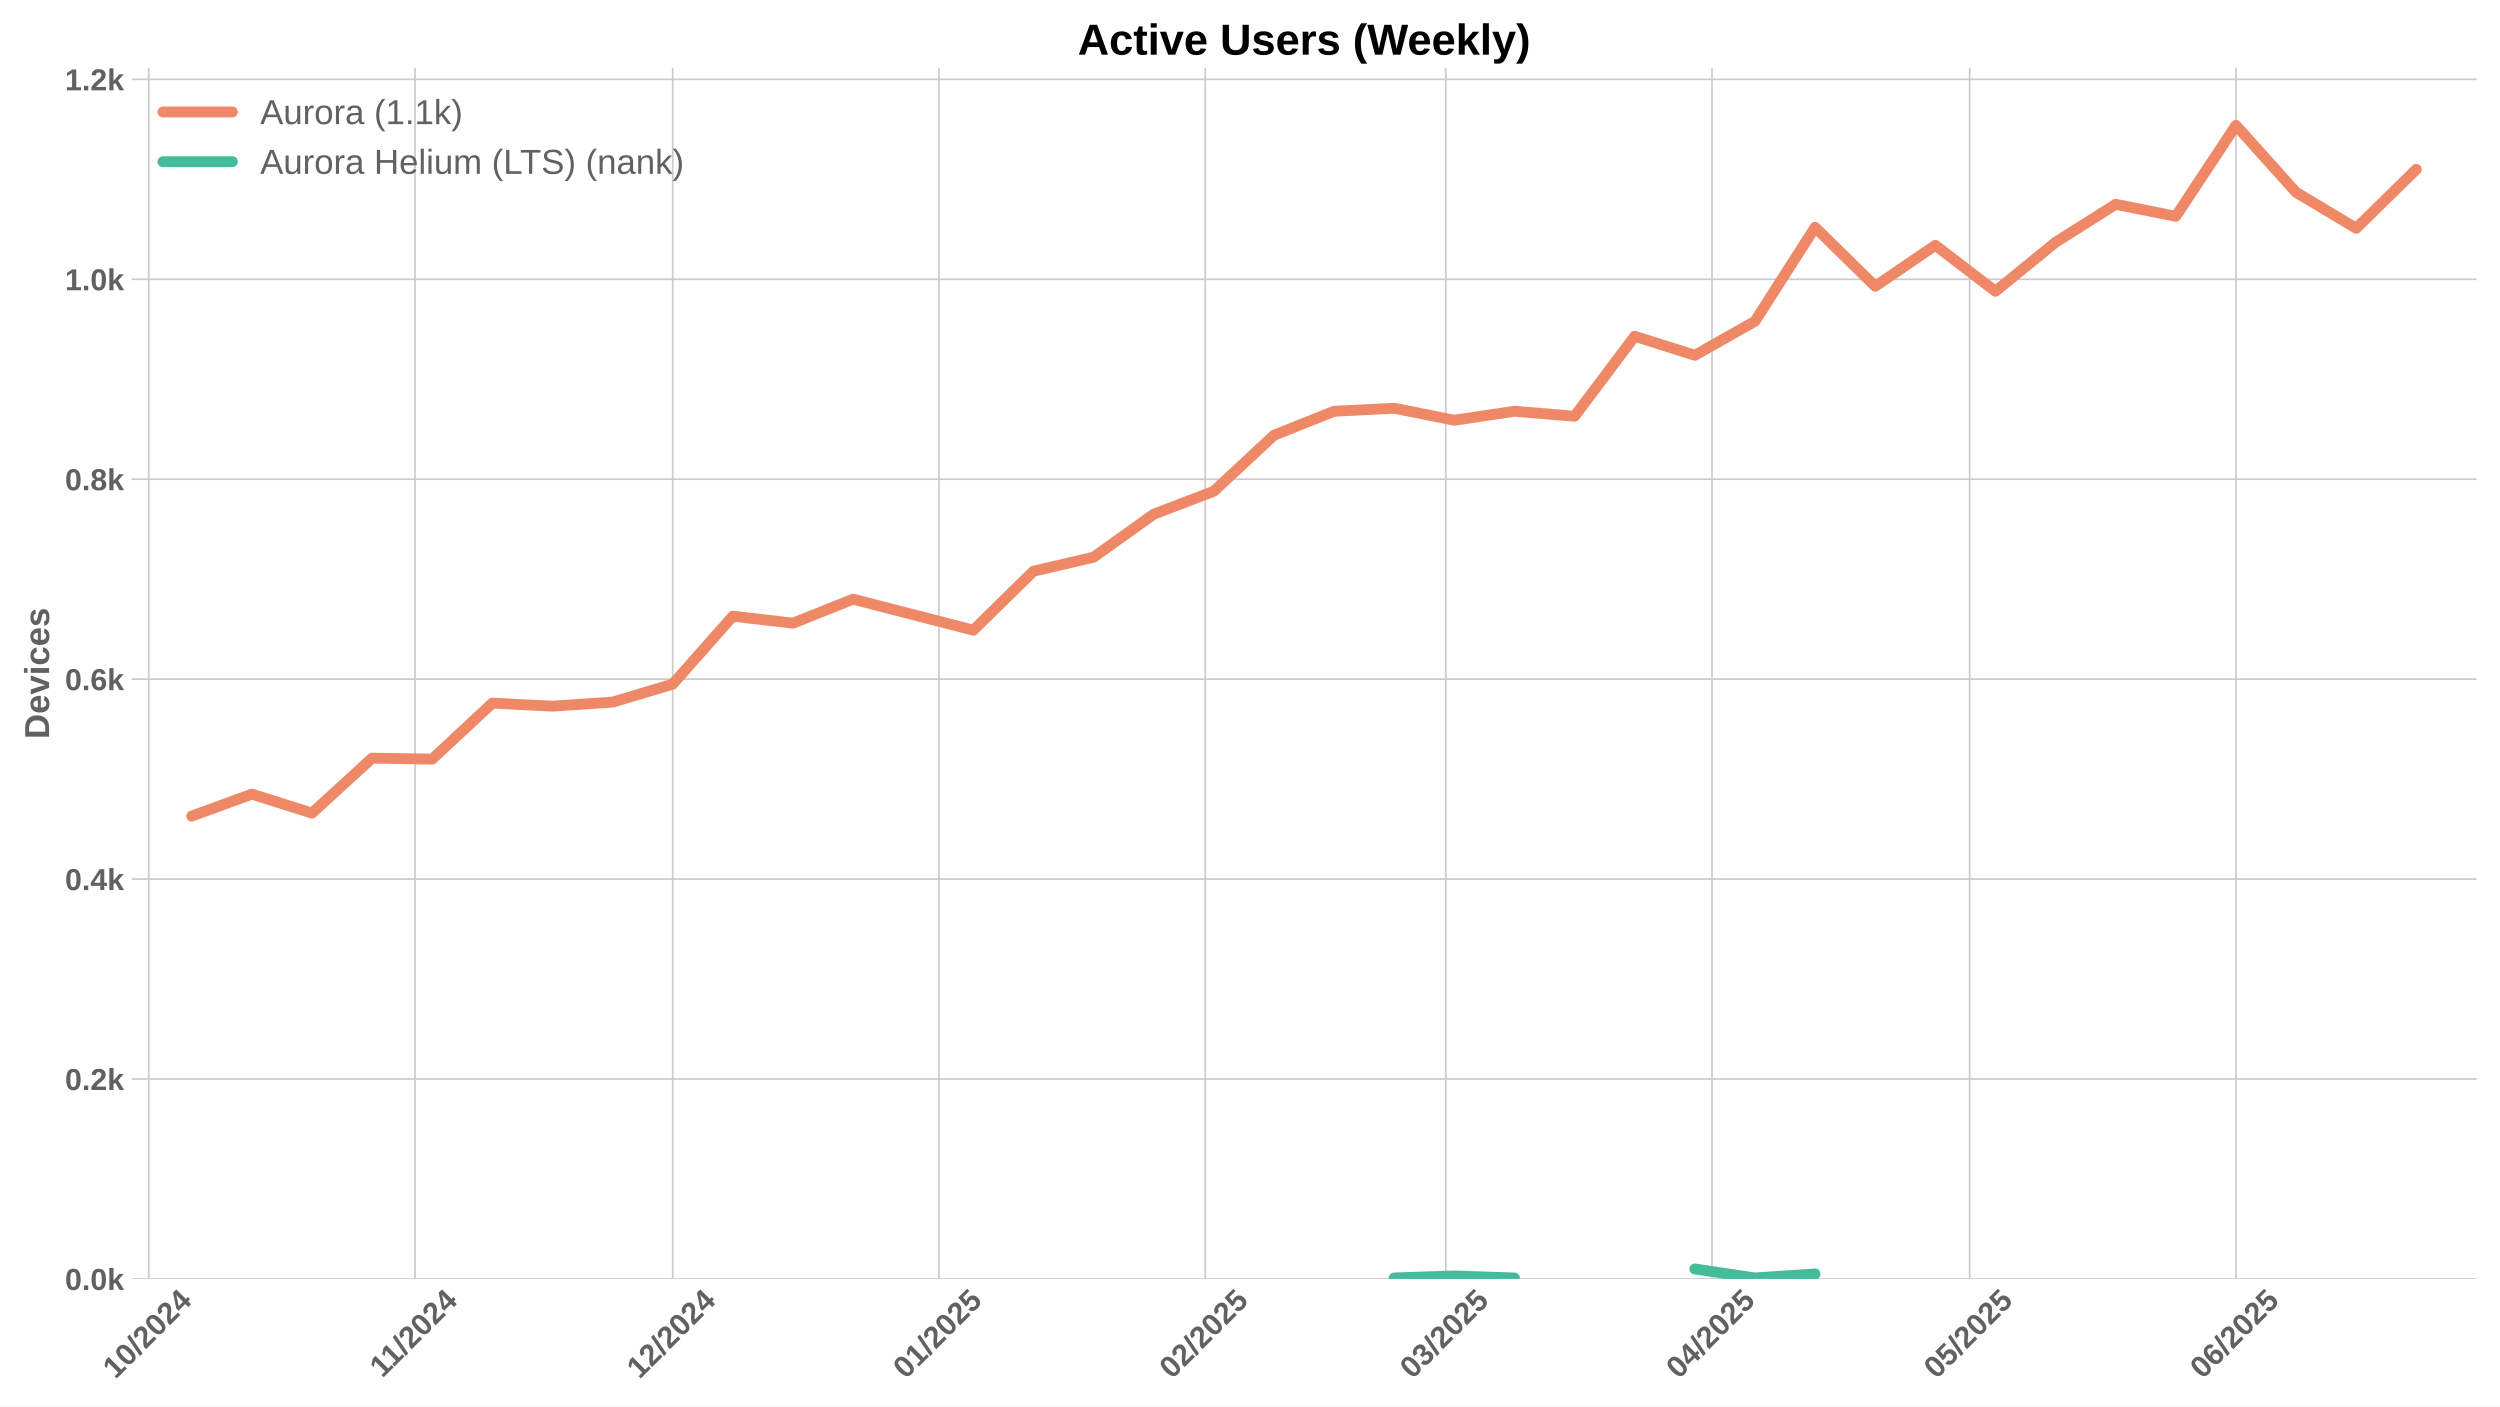
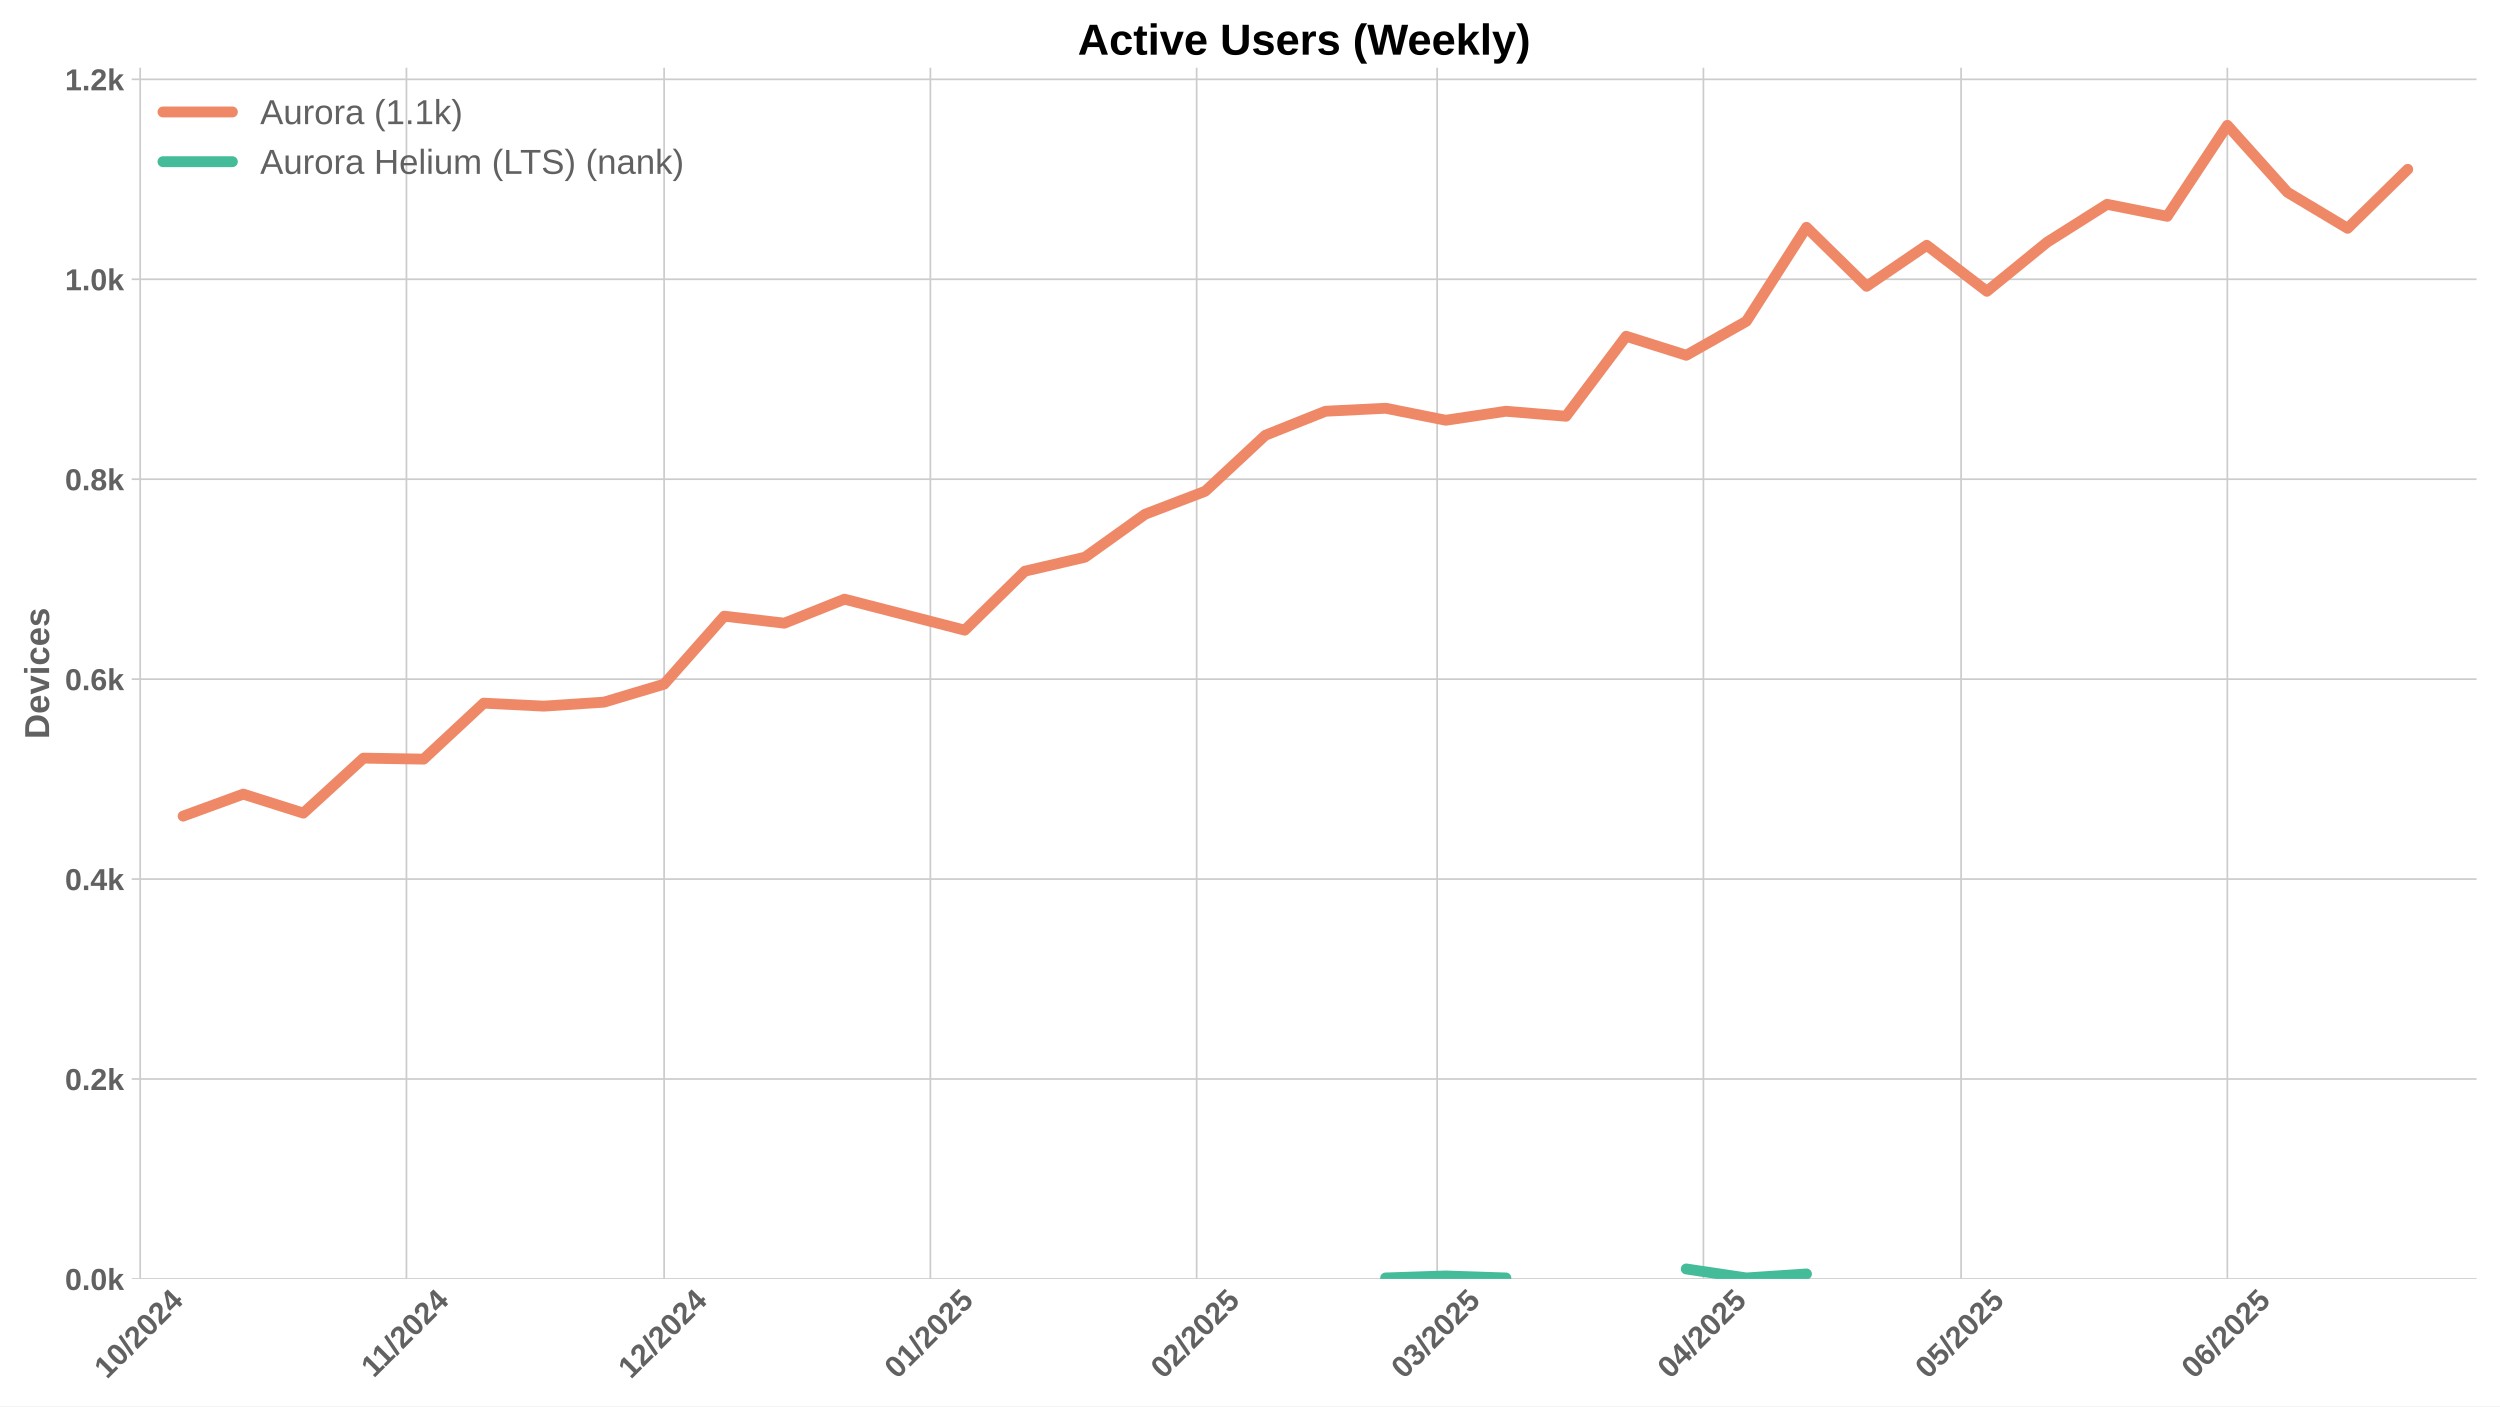
<svg xmlns="http://www.w3.org/2000/svg" xmlns:xlink="http://www.w3.org/1999/xlink" width="1152pt" height="648pt" viewBox="0 0 1152 648" version="1.1">
  <defs>
    <style type="text/css">*{stroke-linejoin: round; stroke-linecap: butt}</style>
  </defs>
  <g id="figure_1">
    <g id="patch_1">
      <path d="M 0 648  L 1152 648  L 1152 0  L 0 0  z " style="fill: #ffffff" />
    </g>
    <g id="axes_1">
      <g id="patch_2">
        <path d="M 60.69 589.343  L 1141.2 589.343  L 1141.2 31.2  L 60.69 31.2  z " style="fill: #ffffff" />
      </g>
      <g id="matplotlib.axis_1">
        <g id="xtick_1">
          <g id="line2d_1">
-             <path d="M 68.549 589.343  L 68.549 31.2  " clip-path="url(#p3173db1002)" style="fill: none; stroke: #cccccc; stroke-width: 0.8; stroke-linecap: round" />
+             <path d="M 64.594 589.343  L 64.594 31.2  " clip-path="url(#p851373288a)" style="fill: none; stroke: #cccccc; stroke-width: 0.8; stroke-linecap: round" />
          </g>
          <g id="line2d_2" />
          <g id="text_1">
-             <g style="fill: #616161" transform="translate(53.21888 635.7977) rotate(-45) scale(0.14 -0.14)">
+             <g style="fill: #616161" transform="translate(49.26346 635.7977) rotate(-45) scale(0.14 -0.14)">
              <defs>
                <path id="LiberationSans-Bold-31" d="M 403 0  L 403 653  L 1494 653  L 1494 3656  L 438 2997  L 438 3688  L 1541 4403  L 2372 4403  L 2372 653  L 3381 653  L 3381 0  L 403 0  z " transform="scale(0.015625)" />
                <path id="LiberationSans-Bold-30" d="M 3297 2203  Q 3297 1088 2914 512  Q 2531 -63 1766 -63  Q 253 -63 253 2203  Q 253 2994 418 3494  Q 584 3994 915 4231  Q 1247 4469 1791 4469  Q 2572 4469 2934 3903  Q 3297 3338 3297 2203  z M 2416 2203  Q 2416 2813 2356 3150  Q 2297 3488 2165 3634  Q 2034 3781 1784 3781  Q 1519 3781 1383 3632  Q 1247 3484 1189 3148  Q 1131 2813 1131 2203  Q 1131 1600 1192 1261  Q 1253 922 1386 775  Q 1519 628 1772 628  Q 2022 628 2158 783  Q 2294 938 2355 1278  Q 2416 1619 2416 2203  z " transform="scale(0.015625)" />
                <path id="LiberationSans-Bold-2f" d="M 63 -128  L 972 4638  L 1716 4638  L 822 -128  L 63 -128  z " transform="scale(0.015625)" />
                <path id="LiberationSans-Bold-32" d="M 222 0  L 222 609  Q 394 988 711 1347  Q 1028 1706 1509 2097  Q 1972 2472 2158 2715  Q 2344 2959 2344 3194  Q 2344 3769 1766 3769  Q 1484 3769 1336 3617  Q 1188 3466 1144 3163  L 259 3213  Q 334 3825 717 4147  Q 1100 4469 1759 4469  Q 2472 4469 2853 4144  Q 3234 3819 3234 3231  Q 3234 2922 3112 2672  Q 2991 2422 2800 2211  Q 2609 2000 2376 1815  Q 2144 1631 1925 1456  Q 1706 1281 1526 1103  Q 1347 925 1259 722  L 3303 722  L 3303 0  L 222 0  z " transform="scale(0.015625)" />
                <path id="LiberationSans-Bold-34" d="M 2938 897  L 2938 0  L 2100 0  L 2100 897  L 97 897  L 97 1556  L 1956 4403  L 2938 4403  L 2938 1550  L 3525 1550  L 3525 897  L 2938 897  z M 2100 2991  Q 2100 3159 2111 3356  Q 2122 3553 2128 3609  Q 2047 3434 1834 3103  L 813 1550  L 2100 1550  L 2100 2991  z " transform="scale(0.015625)" />
              </defs>
              <use xlink:href="#LiberationSans-Bold-31" />
              <use xlink:href="#LiberationSans-Bold-30" transform="translate(55.61523 0)" />
              <use xlink:href="#LiberationSans-Bold-2f" transform="translate(111.2305 0)" />
              <use xlink:href="#LiberationSans-Bold-32" transform="translate(139.0137 0)" />
              <use xlink:href="#LiberationSans-Bold-30" transform="translate(194.6289 0)" />
              <use xlink:href="#LiberationSans-Bold-32" transform="translate(250.2441 0)" />
              <use xlink:href="#LiberationSans-Bold-34" transform="translate(305.8594 0)" />
            </g>
          </g>
        </g>
        <g id="xtick_2">
          <g id="line2d_3">
-             <path d="M 191.244 589.343  L 191.244 31.2  " clip-path="url(#p3173db1002)" style="fill: none; stroke: #cccccc; stroke-width: 0.8; stroke-linecap: round" />
+             <path d="M 187.289 589.343  L 187.289 31.2  " clip-path="url(#p851373288a)" style="fill: none; stroke: #cccccc; stroke-width: 0.8; stroke-linecap: round" />
          </g>
          <g id="line2d_4" />
          <g id="text_2">
-             <g style="fill: #616161" transform="translate(176.1864 635.2532) rotate(-45) scale(0.14 -0.14)">
+             <g style="fill: #616161" transform="translate(172.231 635.2532) rotate(-45) scale(0.14 -0.14)">
              <use xlink:href="#LiberationSans-Bold-31" />
              <use xlink:href="#LiberationSans-Bold-31" transform="translate(50.11523 0)" />
              <use xlink:href="#LiberationSans-Bold-2f" transform="translate(105.7305 0)" />
              <use xlink:href="#LiberationSans-Bold-32" transform="translate(133.5137 0)" />
              <use xlink:href="#LiberationSans-Bold-30" transform="translate(189.1289 0)" />
              <use xlink:href="#LiberationSans-Bold-32" transform="translate(244.7441 0)" />
              <use xlink:href="#LiberationSans-Bold-34" transform="translate(300.3594 0)" />
            </g>
          </g>
        </g>
        <g id="xtick_3">
          <g id="line2d_5">
-             <path d="M 309.982 589.343  L 309.982 31.2  " clip-path="url(#p3173db1002)" style="fill: none; stroke: #cccccc; stroke-width: 0.8; stroke-linecap: round" />
+             <path d="M 306.026 589.343  L 306.026 31.2  " clip-path="url(#p851373288a)" style="fill: none; stroke: #cccccc; stroke-width: 0.8; stroke-linecap: round" />
          </g>
          <g id="line2d_6" />
          <g id="text_3">
-             <g style="fill: #616161" transform="translate(294.6515 635.7977) rotate(-45) scale(0.14 -0.14)">
+             <g style="fill: #616161" transform="translate(290.6961 635.7977) rotate(-45) scale(0.14 -0.14)">
              <use xlink:href="#LiberationSans-Bold-31" />
              <use xlink:href="#LiberationSans-Bold-32" transform="translate(55.61523 0)" />
              <use xlink:href="#LiberationSans-Bold-2f" transform="translate(111.2305 0)" />
              <use xlink:href="#LiberationSans-Bold-32" transform="translate(139.0137 0)" />
              <use xlink:href="#LiberationSans-Bold-30" transform="translate(194.6289 0)" />
              <use xlink:href="#LiberationSans-Bold-32" transform="translate(250.2441 0)" />
              <use xlink:href="#LiberationSans-Bold-34" transform="translate(305.8594 0)" />
            </g>
          </g>
        </g>
        <g id="xtick_4">
          <g id="line2d_7">
-             <path d="M 432.677 589.343  L 432.677 31.2  " clip-path="url(#p3173db1002)" style="fill: none; stroke: #cccccc; stroke-width: 0.8; stroke-linecap: round" />
+             <path d="M 428.722 589.343  L 428.722 31.2  " clip-path="url(#p851373288a)" style="fill: none; stroke: #cccccc; stroke-width: 0.8; stroke-linecap: round" />
          </g>
          <g id="line2d_8" />
          <g id="text_4">
-             <g style="fill: #616161" transform="translate(417.3468 635.7977) rotate(-45) scale(0.14 -0.14)">
+             <g style="fill: #616161" transform="translate(413.3914 635.7977) rotate(-45) scale(0.14 -0.14)">
              <defs>
                <path id="LiberationSans-Bold-35" d="M 3381 1466  Q 3381 766 2945 351  Q 2509 -63 1750 -63  Q 1088 -63 689 235  Q 291 534 197 1100  L 1075 1172  Q 1144 891 1319 762  Q 1494 634 1759 634  Q 2088 634 2283 843  Q 2478 1053 2478 1447  Q 2478 1794 2293 2001  Q 2109 2209 1778 2209  Q 1413 2209 1181 1925  L 325 1925  L 478 4403  L 3125 4403  L 3125 3750  L 1275 3750  L 1203 2638  Q 1522 2919 2000 2919  Q 2628 2919 3004 2528  Q 3381 2138 3381 1466  z " transform="scale(0.015625)" />
              </defs>
              <use xlink:href="#LiberationSans-Bold-30" />
              <use xlink:href="#LiberationSans-Bold-31" transform="translate(55.61523 0)" />
              <use xlink:href="#LiberationSans-Bold-2f" transform="translate(111.2305 0)" />
              <use xlink:href="#LiberationSans-Bold-32" transform="translate(139.0137 0)" />
              <use xlink:href="#LiberationSans-Bold-30" transform="translate(194.6289 0)" />
              <use xlink:href="#LiberationSans-Bold-32" transform="translate(250.2441 0)" />
              <use xlink:href="#LiberationSans-Bold-35" transform="translate(305.8594 0)" />
            </g>
          </g>
        </g>
        <g id="xtick_5">
          <g id="line2d_9">
-             <path d="M 555.372 589.343  L 555.372 31.2  " clip-path="url(#p3173db1002)" style="fill: none; stroke: #cccccc; stroke-width: 0.8; stroke-linecap: round" />
+             <path d="M 551.417 589.343  L 551.417 31.2  " clip-path="url(#p851373288a)" style="fill: none; stroke: #cccccc; stroke-width: 0.8; stroke-linecap: round" />
          </g>
          <g id="line2d_10" />
          <g id="text_5">
-             <g style="fill: #616161" transform="translate(540.0421 635.7977) rotate(-45) scale(0.14 -0.14)">
+             <g style="fill: #616161" transform="translate(536.0866 635.7977) rotate(-45) scale(0.14 -0.14)">
              <use xlink:href="#LiberationSans-Bold-30" />
              <use xlink:href="#LiberationSans-Bold-32" transform="translate(55.61523 0)" />
              <use xlink:href="#LiberationSans-Bold-2f" transform="translate(111.2305 0)" />
              <use xlink:href="#LiberationSans-Bold-32" transform="translate(139.0137 0)" />
              <use xlink:href="#LiberationSans-Bold-30" transform="translate(194.6289 0)" />
              <use xlink:href="#LiberationSans-Bold-32" transform="translate(250.2441 0)" />
              <use xlink:href="#LiberationSans-Bold-35" transform="translate(305.8594 0)" />
            </g>
          </g>
        </g>
        <g id="xtick_6">
          <g id="line2d_11">
-             <path d="M 666.194 589.343  L 666.194 31.2  " clip-path="url(#p3173db1002)" style="fill: none; stroke: #cccccc; stroke-width: 0.8; stroke-linecap: round" />
+             <path d="M 662.238 589.343  L 662.238 31.2  " clip-path="url(#p851373288a)" style="fill: none; stroke: #cccccc; stroke-width: 0.8; stroke-linecap: round" />
          </g>
          <g id="line2d_12" />
          <g id="text_6">
-             <g style="fill: #616161" transform="translate(650.8636 635.7977) rotate(-45) scale(0.14 -0.14)">
+             <g style="fill: #616161" transform="translate(646.9082 635.7977) rotate(-45) scale(0.14 -0.14)">
              <defs>
                <path id="LiberationSans-Bold-33" d="M 3328 1222  Q 3328 603 2922 265  Q 2516 -72 1766 -72  Q 1056 -72 637 254  Q 219 581 147 1197  L 1041 1275  Q 1125 641 1763 641  Q 2078 641 2253 797  Q 2428 953 2428 1275  Q 2428 1569 2215 1725  Q 2003 1881 1584 1881  L 1278 1881  L 1278 2591  L 1566 2591  Q 1944 2591 2134 2745  Q 2325 2900 2325 3188  Q 2325 3459 2173 3614  Q 2022 3769 1731 3769  Q 1459 3769 1292 3619  Q 1125 3469 1100 3194  L 222 3256  Q 291 3825 694 4147  Q 1097 4469 1747 4469  Q 2438 4469 2827 4158  Q 3216 3847 3216 3297  Q 3216 2884 2973 2618  Q 2731 2353 2275 2266  L 2275 2253  Q 2781 2194 3054 1920  Q 3328 1647 3328 1222  z " transform="scale(0.015625)" />
              </defs>
              <use xlink:href="#LiberationSans-Bold-30" />
              <use xlink:href="#LiberationSans-Bold-33" transform="translate(55.61523 0)" />
              <use xlink:href="#LiberationSans-Bold-2f" transform="translate(111.2305 0)" />
              <use xlink:href="#LiberationSans-Bold-32" transform="translate(139.0137 0)" />
              <use xlink:href="#LiberationSans-Bold-30" transform="translate(194.6289 0)" />
              <use xlink:href="#LiberationSans-Bold-32" transform="translate(250.2441 0)" />
              <use xlink:href="#LiberationSans-Bold-35" transform="translate(305.8594 0)" />
            </g>
          </g>
        </g>
        <g id="xtick_7">
          <g id="line2d_13">
-             <path d="M 788.889 589.343  L 788.889 31.2  " clip-path="url(#p3173db1002)" style="fill: none; stroke: #cccccc; stroke-width: 0.8; stroke-linecap: round" />
+             <path d="M 784.934 589.343  L 784.934 31.2  " clip-path="url(#p851373288a)" style="fill: none; stroke: #cccccc; stroke-width: 0.8; stroke-linecap: round" />
          </g>
          <g id="line2d_14" />
          <g id="text_7">
-             <g style="fill: #616161" transform="translate(773.5589 635.7977) rotate(-45) scale(0.14 -0.14)">
+             <g style="fill: #616161" transform="translate(769.6035 635.7977) rotate(-45) scale(0.14 -0.14)">
              <use xlink:href="#LiberationSans-Bold-30" />
              <use xlink:href="#LiberationSans-Bold-34" transform="translate(55.61523 0)" />
              <use xlink:href="#LiberationSans-Bold-2f" transform="translate(111.2305 0)" />
              <use xlink:href="#LiberationSans-Bold-32" transform="translate(139.0137 0)" />
              <use xlink:href="#LiberationSans-Bold-30" transform="translate(194.6289 0)" />
              <use xlink:href="#LiberationSans-Bold-32" transform="translate(250.2441 0)" />
              <use xlink:href="#LiberationSans-Bold-35" transform="translate(305.8594 0)" />
            </g>
          </g>
        </g>
        <g id="xtick_8">
          <g id="line2d_15">
-             <path d="M 907.627 589.343  L 907.627 31.2  " clip-path="url(#p3173db1002)" style="fill: none; stroke: #cccccc; stroke-width: 0.8; stroke-linecap: round" />
+             <path d="M 903.671 589.343  L 903.671 31.2  " clip-path="url(#p851373288a)" style="fill: none; stroke: #cccccc; stroke-width: 0.8; stroke-linecap: round" />
          </g>
          <g id="line2d_16" />
          <g id="text_8">
-             <g style="fill: #616161" transform="translate(892.2962 635.7977) rotate(-45) scale(0.14 -0.14)">
+             <g style="fill: #616161" transform="translate(888.3408 635.7977) rotate(-45) scale(0.14 -0.14)">
              <use xlink:href="#LiberationSans-Bold-30" />
              <use xlink:href="#LiberationSans-Bold-35" transform="translate(55.61523 0)" />
              <use xlink:href="#LiberationSans-Bold-2f" transform="translate(111.2305 0)" />
              <use xlink:href="#LiberationSans-Bold-32" transform="translate(139.0137 0)" />
              <use xlink:href="#LiberationSans-Bold-30" transform="translate(194.6289 0)" />
              <use xlink:href="#LiberationSans-Bold-32" transform="translate(250.2441 0)" />
              <use xlink:href="#LiberationSans-Bold-35" transform="translate(305.8594 0)" />
            </g>
          </g>
        </g>
        <g id="xtick_9">
          <g id="line2d_17">
-             <path d="M 1030.322 589.343  L 1030.322 31.2  " clip-path="url(#p3173db1002)" style="fill: none; stroke: #cccccc; stroke-width: 0.8; stroke-linecap: round" />
+             <path d="M 1026.366 589.343  L 1026.366 31.2  " clip-path="url(#p851373288a)" style="fill: none; stroke: #cccccc; stroke-width: 0.8; stroke-linecap: round" />
          </g>
          <g id="line2d_18" />
          <g id="text_9">
-             <g style="fill: #616161" transform="translate(1014.992 635.7977) rotate(-45) scale(0.14 -0.14)">
+             <g style="fill: #616161" transform="translate(1011.036 635.7977) rotate(-45) scale(0.14 -0.14)">
              <defs>
                <path id="LiberationSans-Bold-36" d="M 3328 1441  Q 3328 738 2934 337  Q 2541 -63 1847 -63  Q 1069 -63 651 482  Q 234 1028 234 2100  Q 234 3278 657 3873  Q 1081 4469 1869 4469  Q 2428 4469 2751 4222  Q 3075 3975 3209 3456  L 2381 3341  Q 2263 3775 1850 3775  Q 1497 3775 1295 3422  Q 1094 3069 1094 2350  Q 1234 2584 1484 2709  Q 1734 2834 2050 2834  Q 2641 2834 2984 2459  Q 3328 2084 3328 1441  z M 2447 1416  Q 2447 1791 2273 1989  Q 2100 2188 1797 2188  Q 1506 2188 1331 2002  Q 1156 1816 1156 1509  Q 1156 1125 1339 873  Q 1522 622 1819 622  Q 2116 622 2281 833  Q 2447 1044 2447 1416  z " transform="scale(0.015625)" />
              </defs>
              <use xlink:href="#LiberationSans-Bold-30" />
              <use xlink:href="#LiberationSans-Bold-36" transform="translate(55.61523 0)" />
              <use xlink:href="#LiberationSans-Bold-2f" transform="translate(111.2305 0)" />
              <use xlink:href="#LiberationSans-Bold-32" transform="translate(139.0137 0)" />
              <use xlink:href="#LiberationSans-Bold-30" transform="translate(194.6289 0)" />
              <use xlink:href="#LiberationSans-Bold-32" transform="translate(250.2441 0)" />
              <use xlink:href="#LiberationSans-Bold-35" transform="translate(305.8594 0)" />
            </g>
          </g>
        </g>
      </g>
      <g id="matplotlib.axis_2">
        <g id="ytick_1">
          <g id="line2d_19">
-             <path d="M 60.69 589.343  L 1141.2 589.343  " clip-path="url(#p3173db1002)" style="fill: none; stroke: #cccccc; stroke-width: 0.8; stroke-linecap: round" />
+             <path d="M 60.69 589.343  L 1141.2 589.343  " clip-path="url(#p851373288a)" style="fill: none; stroke: #cccccc; stroke-width: 0.8; stroke-linecap: round" />
          </g>
          <g id="line2d_20" />
          <g id="text_10">
            <g style="fill: #616161" transform="translate(29.94469 594.416) scale(0.14 -0.14)">
              <defs>
                <path id="LiberationSans-Bold-2e" d="M 434 0  L 434 953  L 1338 953  L 1338 0  L 434 0  z " transform="scale(0.015625)" />
                <path id="LiberationSans-Bold-6b" d="M 2606 0  L 1703 1531  L 1325 1269  L 1325 0  L 447 0  L 447 4638  L 1325 4638  L 1325 1981  L 2531 3381  L 3475 3381  L 2288 2063  L 3566 0  L 2606 0  z " transform="scale(0.015625)" />
              </defs>
              <use xlink:href="#LiberationSans-Bold-30" />
              <use xlink:href="#LiberationSans-Bold-2e" transform="translate(55.61523 0)" />
              <use xlink:href="#LiberationSans-Bold-30" transform="translate(83.39844 0)" />
              <use xlink:href="#LiberationSans-Bold-6b" transform="translate(139.0137 0)" />
            </g>
          </g>
        </g>
        <g id="ytick_2">
          <g id="line2d_21">
-             <path d="M 60.69 497.214  L 1141.2 497.214  " clip-path="url(#p3173db1002)" style="fill: none; stroke: #cccccc; stroke-width: 0.8; stroke-linecap: round" />
+             <path d="M 60.69 497.214  L 1141.2 497.214  " clip-path="url(#p851373288a)" style="fill: none; stroke: #cccccc; stroke-width: 0.8; stroke-linecap: round" />
          </g>
          <g id="line2d_22" />
          <g id="text_11">
            <g style="fill: #616161" transform="translate(29.94469 502.2866) scale(0.14 -0.14)">
              <use xlink:href="#LiberationSans-Bold-30" />
              <use xlink:href="#LiberationSans-Bold-2e" transform="translate(55.61523 0)" />
              <use xlink:href="#LiberationSans-Bold-32" transform="translate(83.39844 0)" />
              <use xlink:href="#LiberationSans-Bold-6b" transform="translate(139.0137 0)" />
            </g>
          </g>
        </g>
        <g id="ytick_3">
          <g id="line2d_23">
-             <path d="M 60.69 405.084  L 1141.2 405.084  " clip-path="url(#p3173db1002)" style="fill: none; stroke: #cccccc; stroke-width: 0.8; stroke-linecap: round" />
+             <path d="M 60.69 405.084  L 1141.2 405.084  " clip-path="url(#p851373288a)" style="fill: none; stroke: #cccccc; stroke-width: 0.8; stroke-linecap: round" />
          </g>
          <g id="line2d_24" />
          <g id="text_12">
            <g style="fill: #616161" transform="translate(29.94469 410.1571) scale(0.14 -0.14)">
              <use xlink:href="#LiberationSans-Bold-30" />
              <use xlink:href="#LiberationSans-Bold-2e" transform="translate(55.61523 0)" />
              <use xlink:href="#LiberationSans-Bold-34" transform="translate(83.39844 0)" />
              <use xlink:href="#LiberationSans-Bold-6b" transform="translate(139.0137 0)" />
            </g>
          </g>
        </g>
        <g id="ytick_4">
          <g id="line2d_25">
-             <path d="M 60.69 312.955  L 1141.2 312.955  " clip-path="url(#p3173db1002)" style="fill: none; stroke: #cccccc; stroke-width: 0.8; stroke-linecap: round" />
+             <path d="M 60.69 312.955  L 1141.2 312.955  " clip-path="url(#p851373288a)" style="fill: none; stroke: #cccccc; stroke-width: 0.8; stroke-linecap: round" />
          </g>
          <g id="line2d_26" />
          <g id="text_13">
            <g style="fill: #616161" transform="translate(29.94469 318.0277) scale(0.14 -0.14)">
              <use xlink:href="#LiberationSans-Bold-30" />
              <use xlink:href="#LiberationSans-Bold-2e" transform="translate(55.61523 0)" />
              <use xlink:href="#LiberationSans-Bold-36" transform="translate(83.39844 0)" />
              <use xlink:href="#LiberationSans-Bold-6b" transform="translate(139.0137 0)" />
            </g>
          </g>
        </g>
        <g id="ytick_5">
          <g id="line2d_27">
-             <path d="M 60.69 220.825  L 1141.2 220.825  " clip-path="url(#p3173db1002)" style="fill: none; stroke: #cccccc; stroke-width: 0.8; stroke-linecap: round" />
+             <path d="M 60.69 220.825  L 1141.2 220.825  " clip-path="url(#p851373288a)" style="fill: none; stroke: #cccccc; stroke-width: 0.8; stroke-linecap: round" />
          </g>
          <g id="line2d_28" />
          <g id="text_14">
            <g style="fill: #616161" transform="translate(29.94469 225.8982) scale(0.14 -0.14)">
              <defs>
                <path id="LiberationSans-Bold-38" d="M 3363 1241  Q 3363 622 2953 279  Q 2544 -63 1784 -63  Q 1031 -63 617 278  Q 203 619 203 1234  Q 203 1656 447 1945  Q 691 2234 1100 2303  L 1100 2316  Q 744 2394 525 2669  Q 306 2944 306 3303  Q 306 3844 689 4156  Q 1072 4469 1772 4469  Q 2488 4469 2870 4164  Q 3253 3859 3253 3297  Q 3253 2938 3036 2666  Q 2819 2394 2453 2322  L 2453 2309  Q 2878 2241 3120 1961  Q 3363 1681 3363 1241  z M 2350 3250  Q 2350 3563 2206 3708  Q 2063 3853 1772 3853  Q 1203 3853 1203 3250  Q 1203 2619 1778 2619  Q 2066 2619 2208 2766  Q 2350 2913 2350 3250  z M 2453 1313  Q 2453 2003 1766 2003  Q 1447 2003 1276 1822  Q 1106 1641 1106 1300  Q 1106 913 1275 734  Q 1444 556 1791 556  Q 2131 556 2292 734  Q 2453 913 2453 1313  z " transform="scale(0.015625)" />
              </defs>
              <use xlink:href="#LiberationSans-Bold-30" />
              <use xlink:href="#LiberationSans-Bold-2e" transform="translate(55.61523 0)" />
              <use xlink:href="#LiberationSans-Bold-38" transform="translate(83.39844 0)" />
              <use xlink:href="#LiberationSans-Bold-6b" transform="translate(139.0137 0)" />
            </g>
          </g>
        </g>
        <g id="ytick_6">
          <g id="line2d_29">
-             <path d="M 60.69 128.696  L 1141.2 128.696  " clip-path="url(#p3173db1002)" style="fill: none; stroke: #cccccc; stroke-width: 0.8; stroke-linecap: round" />
+             <path d="M 60.69 128.696  L 1141.2 128.696  " clip-path="url(#p851373288a)" style="fill: none; stroke: #cccccc; stroke-width: 0.8; stroke-linecap: round" />
          </g>
          <g id="line2d_30" />
          <g id="text_15">
            <g style="fill: #616161" transform="translate(29.94469 133.7688) scale(0.14 -0.14)">
              <use xlink:href="#LiberationSans-Bold-31" />
              <use xlink:href="#LiberationSans-Bold-2e" transform="translate(55.61523 0)" />
              <use xlink:href="#LiberationSans-Bold-30" transform="translate(83.39844 0)" />
              <use xlink:href="#LiberationSans-Bold-6b" transform="translate(139.0137 0)" />
            </g>
          </g>
        </g>
        <g id="ytick_7">
          <g id="line2d_31">
-             <path d="M 60.69 36.567  L 1141.2 36.567  " clip-path="url(#p3173db1002)" style="fill: none; stroke: #cccccc; stroke-width: 0.8; stroke-linecap: round" />
+             <path d="M 60.69 36.567  L 1141.2 36.567  " clip-path="url(#p851373288a)" style="fill: none; stroke: #cccccc; stroke-width: 0.8; stroke-linecap: round" />
          </g>
          <g id="line2d_32" />
          <g id="text_16">
            <g style="fill: #616161" transform="translate(29.94469 41.63935) scale(0.14 -0.14)">
              <use xlink:href="#LiberationSans-Bold-31" />
              <use xlink:href="#LiberationSans-Bold-2e" transform="translate(55.61523 0)" />
              <use xlink:href="#LiberationSans-Bold-32" transform="translate(83.39844 0)" />
              <use xlink:href="#LiberationSans-Bold-6b" transform="translate(139.0137 0)" />
            </g>
          </g>
        </g>
        <g id="text_17">
          <g style="fill: #616161" transform="translate(22.62469 340.5153) rotate(-90) scale(0.16 -0.16)">
            <defs>
              <path id="LiberationSans-Bold-44" d="M 4353 2234  Q 4353 1553 4086 1045  Q 3819 538 3330 269  Q 2841 0 2209 0  L 428 0  L 428 4403  L 2022 4403  Q 3134 4403 3743 3842  Q 4353 3281 4353 2234  z M 3425 2234  Q 3425 2944 3056 3317  Q 2688 3691 2003 3691  L 1350 3691  L 1350 713  L 2131 713  Q 2725 713 3075 1122  Q 3425 1531 3425 2234  z " transform="scale(0.015625)" />
              <path id="LiberationSans-Bold-65" d="M 1831 -63  Q 1069 -63 659 389  Q 250 841 250 1706  Q 250 2544 665 2994  Q 1081 3444 1844 3444  Q 2572 3444 2956 2961  Q 3341 2478 3341 1547  L 3341 1522  L 1172 1522  Q 1172 1028 1355 776  Q 1538 525 1875 525  Q 2341 525 2463 928  L 3291 856  Q 2931 -63 1831 -63  z M 1831 2891  Q 1522 2891 1355 2675  Q 1188 2459 1178 2072  L 2491 2072  Q 2466 2481 2294 2686  Q 2122 2891 1831 2891  z " transform="scale(0.015625)" />
              <path id="LiberationSans-Bold-76" d="M 2284 0  L 1234 0  L 25 3381  L 953 3381  L 1544 1491  Q 1591 1334 1766 709  Q 1797 838 1894 1159  Q 1991 1481 2613 3381  L 3531 3381  L 2284 0  z " transform="scale(0.015625)" />
              <path id="LiberationSans-Bold-69" d="M 447 3991  L 447 4638  L 1325 4638  L 1325 3991  L 447 3991  z M 447 0  L 447 3381  L 1325 3381  L 1325 0  L 447 0  z " transform="scale(0.015625)" />
              <path id="LiberationSans-Bold-63" d="M 1856 -63  Q 1088 -63 669 395  Q 250 853 250 1672  Q 250 2509 672 2976  Q 1094 3444 1869 3444  Q 2466 3444 2856 3144  Q 3247 2844 3347 2316  L 2463 2272  Q 2425 2531 2275 2686  Q 2125 2841 1850 2841  Q 1172 2841 1172 1706  Q 1172 538 1863 538  Q 2113 538 2281 695  Q 2450 853 2491 1166  L 3372 1125  Q 3325 778 3123 506  Q 2922 234 2594 85  Q 2266 -63 1856 -63  z " transform="scale(0.015625)" />
              <path id="LiberationSans-Bold-73" d="M 3297 988  Q 3297 497 2895 217  Q 2494 -63 1784 -63  Q 1088 -63 717 157  Q 347 378 225 844  L 997 959  Q 1063 719 1223 619  Q 1384 519 1784 519  Q 2153 519 2322 612  Q 2491 706 2491 906  Q 2491 1069 2355 1164  Q 2219 1259 1894 1325  Q 1150 1472 890 1598  Q 631 1725 495 1926  Q 359 2128 359 2422  Q 359 2906 732 3176  Q 1106 3447 1791 3447  Q 2394 3447 2761 3212  Q 3128 2978 3219 2534  L 2441 2453  Q 2403 2659 2256 2761  Q 2109 2863 1791 2863  Q 1478 2863 1322 2783  Q 1166 2703 1166 2516  Q 1166 2369 1286 2283  Q 1406 2197 1691 2141  Q 2088 2059 2395 1973  Q 2703 1888 2889 1769  Q 3075 1650 3186 1464  Q 3297 1278 3297 988  z " transform="scale(0.015625)" />
            </defs>
            <use xlink:href="#LiberationSans-Bold-44" />
            <use xlink:href="#LiberationSans-Bold-65" transform="translate(72.2168 0)" />
            <use xlink:href="#LiberationSans-Bold-76" transform="translate(127.832 0)" />
            <use xlink:href="#LiberationSans-Bold-69" transform="translate(183.4473 0)" />
            <use xlink:href="#LiberationSans-Bold-63" transform="translate(211.2305 0)" />
            <use xlink:href="#LiberationSans-Bold-65" transform="translate(266.8457 0)" />
            <use xlink:href="#LiberationSans-Bold-73" transform="translate(322.4609 0)" />
          </g>
        </g>
      </g>
      <g id="line2d_33">
-         <path d="M 88.339 376.064  L 116.044 365.929  L 143.75 374.682  L 171.455 349.346  L 199.16 349.807  L 226.866 324.01  L 254.571 325.392  L 282.276 323.55  L 309.982 315.258  L 337.687 283.934  L 365.393 287.159  L 393.098 276.103  L 448.509 290.383  L 476.214 263.205  L 503.92 256.756  L 531.625 236.948  L 559.33 226.353  L 587.036 200.557  L 614.741 189.501  L 642.446 188.119  L 670.152 193.647  L 697.857 189.501  L 725.563 191.805  L 753.268 154.953  L 780.973 163.705  L 808.679 148.043  L 836.384 104.742  L 864.09 131.921  L 891.795 113.034  L 919.5 134.224  L 947.206 111.652  L 974.911 94.147  L 1002.616 99.675  L 1030.322 57.756  L 1058.027 88.62  L 1085.733 105.203  L 1113.438 78.025  " clip-path="url(#p3173db1002)" style="fill: none; stroke: #ee8866; stroke-width: 5; stroke-linecap: round" />
+         <path d="M 84.383 376.064  L 112.089 365.929  L 139.794 374.682  L 167.499 349.346  L 195.205 349.807  L 222.91 324.01  L 250.616 325.392  L 278.321 323.55  L 306.026 315.258  L 333.732 283.934  L 361.437 287.159  L 389.143 276.103  L 444.553 290.383  L 472.259 263.205  L 499.964 256.756  L 527.669 236.948  L 555.375 226.353  L 583.08 200.557  L 610.786 189.501  L 638.491 188.119  L 666.196 193.647  L 693.902 189.501  L 721.607 191.805  L 749.313 154.953  L 777.018 163.705  L 804.723 148.043  L 832.429 104.742  L 860.134 131.921  L 887.839 113.034  L 915.545 134.224  L 943.25 111.652  L 970.956 94.147  L 998.661 99.675  L 1026.366 57.756  L 1054.072 88.62  L 1081.777 105.203  L 1109.483 78.025  " clip-path="url(#p851373288a)" style="fill: none; stroke: #ee8866; stroke-width: 5; stroke-linecap: round" />
      </g>
      <g id="line2d_34">
-         <path d="M 587.036 588.883  M 642.446 588.883  L 670.152 587.961  L 697.857 588.883  M 780.973 584.737  L 808.679 588.883  L 836.384 587.04  M 974.911 588.883  " clip-path="url(#p3173db1002)" style="fill: none; stroke: #44bb99; stroke-width: 5; stroke-linecap: round" />
+         <path d="M 583.08 588.883  M 638.491 588.883  L 666.196 587.961  L 693.902 588.883  M 777.018 584.737  L 804.723 588.883  L 832.429 587.04  M 970.956 588.883  " clip-path="url(#p851373288a)" style="fill: none; stroke: #44bb99; stroke-width: 5; stroke-linecap: round" />
      </g>
      <g id="patch_3">
        <path d="M 60.69 589.343  L 60.69 31.2  " style="fill: none" />
      </g>
      <g id="patch_4">
        <path d="M 1141.2 589.343  L 1141.2 31.2  " style="fill: none" />
      </g>
      <g id="patch_5">
        <path d="M 60.69 589.343  L 1141.2 589.343  " style="fill: none" />
      </g>
      <g id="patch_6">
        <path d="M 60.69 31.2  L 1141.2 31.2  " style="fill: none" />
      </g>
      <g id="text_18">
        <g transform="translate(496.6341 25.2) scale(0.2 -0.2)">
          <defs>
            <path id="LiberationSans-Bold-41" d="M 3541 0  L 3150 1125  L 1472 1125  L 1081 0  L 159 0  L 1766 4403  L 2853 4403  L 4453 0  L 3541 0  z M 2309 3725  L 2291 3656  Q 2259 3544 2215 3400  Q 2172 3256 1678 1819  L 2944 1819  L 2509 3084  L 2375 3509  L 2309 3725  z " transform="scale(0.015625)" />
            <path id="LiberationSans-Bold-74" d="M 1313 -56  Q 925 -56 715 155  Q 506 366 506 794  L 506 2788  L 78 2788  L 78 3381  L 550 3381  L 825 4175  L 1375 4175  L 1375 3381  L 2016 3381  L 2016 2788  L 1375 2788  L 1375 1031  Q 1375 784 1469 667  Q 1563 550 1759 550  Q 1863 550 2053 594  L 2053 50  Q 1728 -56 1313 -56  z " transform="scale(0.015625)" />
            <path id="LiberationSans-Bold-20" transform="scale(0.015625)" />
            <path id="LiberationSans-Bold-55" d="M 2259 -63  Q 1350 -63 867 381  Q 384 825 384 1650  L 384 4403  L 1306 4403  L 1306 1722  Q 1306 1200 1554 929  Q 1803 659 2284 659  Q 2778 659 3043 942  Q 3309 1225 3309 1753  L 3309 4403  L 4231 4403  L 4231 1697  Q 4231 859 3714 398  Q 3197 -63 2259 -63  z " transform="scale(0.015625)" />
            <path id="LiberationSans-Bold-72" d="M 447 0  L 447 2588  Q 447 2866 439 3052  Q 431 3238 422 3381  L 1259 3381  Q 1269 3325 1284 3039  Q 1300 2753 1300 2659  L 1313 2659  Q 1441 3016 1541 3161  Q 1641 3306 1778 3376  Q 1916 3447 2122 3447  Q 2291 3447 2394 3400  L 2394 2666  Q 2181 2713 2019 2713  Q 1691 2713 1508 2447  Q 1325 2181 1325 1659  L 1325 0  L 447 0  z " transform="scale(0.015625)" />
            <path id="LiberationSans-Bold-28" d="M 1247 -1328  Q 756 -622 537 81  Q 319 784 319 1659  Q 319 2531 537 3232  Q 756 3934 1247 4638  L 2125 4638  Q 1631 3925 1407 3219  Q 1184 2513 1184 1656  Q 1184 803 1406 101  Q 1628 -600 2125 -1328  L 1247 -1328  z " transform="scale(0.015625)" />
            <path id="LiberationSans-Bold-57" d="M 4897 0  L 3803 0  L 3206 2547  Q 3097 2997 3022 3488  Q 2947 3078 2900 2864  Q 2853 2650 2234 0  L 1141 0  L 6 4403  L 941 4403  L 1578 1559  L 1722 872  Q 1809 1306 1892 1701  Q 1975 2097 2516 4403  L 3547 4403  L 4103 2059  Q 4169 1797 4325 872  L 4403 1234  L 4569 1953  L 5100 4403  L 6034 4403  L 4897 0  z " transform="scale(0.015625)" />
            <path id="LiberationSans-Bold-6c" d="M 447 0  L 447 4638  L 1325 4638  L 1325 0  L 447 0  z " transform="scale(0.015625)" />
            <path id="LiberationSans-Bold-79" d="M 884 -1328  Q 569 -1328 331 -1288  L 331 -663  Q 497 -688 634 -688  Q 822 -688 945 -628  Q 1069 -569 1167 -431  Q 1266 -294 1388 34  L 50 3381  L 978 3381  L 1509 1797  Q 1634 1456 1825 753  L 1903 1050  L 2106 1784  L 2606 3381  L 3525 3381  L 2188 -178  Q 1919 -828 1630 -1078  Q 1341 -1328 884 -1328  z " transform="scale(0.015625)" />
            <path id="LiberationSans-Bold-29" d="M 6 -1328  Q 506 -597 726 101  Q 947 800 947 1656  Q 947 2516 722 3223  Q 497 3931 6 4638  L 884 4638  Q 1378 3928 1595 3225  Q 1813 2522 1813 1659  Q 1813 791 1595 87  Q 1378 -616 884 -1328  L 6 -1328  z " transform="scale(0.015625)" />
          </defs>
          <use xlink:href="#LiberationSans-Bold-41" />
          <use xlink:href="#LiberationSans-Bold-63" transform="translate(72.2168 0)" />
          <use xlink:href="#LiberationSans-Bold-74" transform="translate(127.832 0)" />
          <use xlink:href="#LiberationSans-Bold-69" transform="translate(161.1328 0)" />
          <use xlink:href="#LiberationSans-Bold-76" transform="translate(188.916 0)" />
          <use xlink:href="#LiberationSans-Bold-65" transform="translate(244.5312 0)" />
          <use xlink:href="#LiberationSans-Bold-20" transform="translate(300.1465 0)" />
          <use xlink:href="#LiberationSans-Bold-55" transform="translate(327.9297 0)" />
          <use xlink:href="#LiberationSans-Bold-73" transform="translate(400.1465 0)" />
          <use xlink:href="#LiberationSans-Bold-65" transform="translate(455.7617 0)" />
          <use xlink:href="#LiberationSans-Bold-72" transform="translate(511.377 0)" />
          <use xlink:href="#LiberationSans-Bold-73" transform="translate(550.293 0)" />
          <use xlink:href="#LiberationSans-Bold-20" transform="translate(605.9082 0)" />
          <use xlink:href="#LiberationSans-Bold-28" transform="translate(633.6914 0)" />
          <use xlink:href="#LiberationSans-Bold-57" transform="translate(666.9922 0)" />
          <use xlink:href="#LiberationSans-Bold-65" transform="translate(759.627 0)" />
          <use xlink:href="#LiberationSans-Bold-65" transform="translate(815.2422 0)" />
          <use xlink:href="#LiberationSans-Bold-6b" transform="translate(870.8574 0)" />
          <use xlink:href="#LiberationSans-Bold-6c" transform="translate(926.4727 0)" />
          <use xlink:href="#LiberationSans-Bold-79" transform="translate(954.2559 0)" />
          <use xlink:href="#LiberationSans-Bold-29" transform="translate(1009.871 0)" />
        </g>
      </g>
      <g id="legend_1">
        <g id="line2d_35">
          <path d="M 75.09 51.595  L 91.09 51.595  L 107.09 51.595  " style="fill: none; stroke: #ee8866; stroke-width: 5; stroke-linecap: round" />
        </g>
        <g id="text_19">
          <g style="fill: #616161" transform="translate(119.89 57.195) scale(0.16 -0.16)">
            <defs>
              <path id="LiberationSans-41" d="M 3647 0  L 3144 1288  L 1138 1288  L 631 0  L 13 0  L 1809 4403  L 2488 4403  L 4256 0  L 3647 0  z M 2141 3953  L 2113 3866  Q 2034 3606 1881 3200  L 1319 1753  L 2966 1753  L 2400 3206  Q 2313 3422 2225 3694  L 2141 3953  z " transform="scale(0.015625)" />
              <path id="LiberationSans-75" d="M 981 3381  L 981 1238  Q 981 903 1047 718  Q 1113 534 1256 453  Q 1400 372 1678 372  Q 2084 372 2318 650  Q 2553 928 2553 1422  L 2553 3381  L 3116 3381  L 3116 722  Q 3116 131 3134 0  L 2603 0  Q 2600 16 2597 84  Q 2594 153 2589 242  Q 2584 331 2578 578  L 2569 578  Q 2375 228 2120 82  Q 1866 -63 1488 -63  Q 931 -63 673 214  Q 416 491 416 1128  L 416 3381  L 981 3381  z " transform="scale(0.015625)" />
              <path id="LiberationSans-72" d="M 444 0  L 444 2594  Q 444 2950 425 3381  L 956 3381  Q 981 2806 981 2691  L 994 2691  Q 1128 3125 1303 3284  Q 1478 3444 1797 3444  Q 1909 3444 2025 3413  L 2025 2897  Q 1913 2928 1725 2928  Q 1375 2928 1190 2626  Q 1006 2325 1006 1763  L 1006 0  L 444 0  z " transform="scale(0.015625)" />
              <path id="LiberationSans-6f" d="M 3291 1694  Q 3291 806 2900 371  Q 2509 -63 1766 -63  Q 1025 -63 647 389  Q 269 841 269 1694  Q 269 3444 1784 3444  Q 2559 3444 2925 3017  Q 3291 2591 3291 1694  z M 2700 1694  Q 2700 2394 2492 2711  Q 2284 3028 1794 3028  Q 1300 3028 1079 2704  Q 859 2381 859 1694  Q 859 1025 1076 689  Q 1294 353 1759 353  Q 2266 353 2483 678  Q 2700 1003 2700 1694  z " transform="scale(0.015625)" />
              <path id="LiberationSans-61" d="M 1294 -63  Q 784 -63 528 206  Q 272 475 272 944  Q 272 1469 617 1750  Q 963 2031 1731 2050  L 2491 2063  L 2491 2247  Q 2491 2659 2316 2837  Q 2141 3016 1766 3016  Q 1388 3016 1216 2887  Q 1044 2759 1009 2478  L 422 2531  Q 566 3444 1778 3444  Q 2416 3444 2737 3151  Q 3059 2859 3059 2306  L 3059 850  Q 3059 600 3125 473  Q 3191 347 3375 347  Q 3456 347 3559 369  L 3559 19  Q 3347 -31 3125 -31  Q 2813 -31 2670 133  Q 2528 297 2509 647  L 2491 647  Q 2275 259 1989 98  Q 1703 -63 1294 -63  z M 1422 359  Q 1731 359 1972 500  Q 2213 641 2352 886  Q 2491 1131 2491 1391  L 2491 1669  L 1875 1656  Q 1478 1650 1273 1575  Q 1069 1500 959 1344  Q 850 1188 850 934  Q 850 659 998 509  Q 1147 359 1422 359  z " transform="scale(0.015625)" />
              <path id="LiberationSans-20" transform="scale(0.015625)" />
              <path id="LiberationSans-28" d="M 397 1663  Q 397 2566 680 3284  Q 963 4003 1550 4638  L 2094 4638  Q 1509 3988 1236 3256  Q 963 2525 963 1656  Q 963 791 1233 62  Q 1503 -666 2094 -1325  L 1550 -1325  Q 959 -688 678 32  Q 397 753 397 1650  L 397 1663  z " transform="scale(0.015625)" />
              <path id="LiberationSans-31" d="M 488 0  L 488 478  L 1609 478  L 1609 3866  L 616 3156  L 616 3688  L 1656 4403  L 2175 4403  L 2175 478  L 3247 478  L 3247 0  L 488 0  z " transform="scale(0.015625)" />
              <path id="LiberationSans-2e" d="M 584 0  L 584 684  L 1194 684  L 1194 0  L 584 0  z " transform="scale(0.015625)" />
              <path id="LiberationSans-6b" d="M 2550 0  L 1406 1544  L 994 1203  L 994 0  L 431 0  L 431 4638  L 994 4638  L 994 1741  L 2478 3381  L 3138 3381  L 1766 1928  L 3209 0  L 2550 0  z " transform="scale(0.015625)" />
              <path id="LiberationSans-29" d="M 1734 1650  Q 1734 747 1451 28  Q 1169 -691 581 -1325  L 38 -1325  Q 625 -669 897 57  Q 1169 784 1169 1656  Q 1169 2528 895 3256  Q 622 3984 38 4638  L 581 4638  Q 1172 4000 1453 3279  Q 1734 2559 1734 1663  L 1734 1650  z " transform="scale(0.015625)" />
            </defs>
            <use xlink:href="#LiberationSans-41" />
            <use xlink:href="#LiberationSans-75" transform="translate(66.69922 0)" />
            <use xlink:href="#LiberationSans-72" transform="translate(122.3145 0)" />
            <use xlink:href="#LiberationSans-6f" transform="translate(155.6152 0)" />
            <use xlink:href="#LiberationSans-72" transform="translate(211.2305 0)" />
            <use xlink:href="#LiberationSans-61" transform="translate(244.5312 0)" />
            <use xlink:href="#LiberationSans-20" transform="translate(300.1465 0)" />
            <use xlink:href="#LiberationSans-28" transform="translate(327.9297 0)" />
            <use xlink:href="#LiberationSans-31" transform="translate(361.2305 0)" />
            <use xlink:href="#LiberationSans-2e" transform="translate(416.8457 0)" />
            <use xlink:href="#LiberationSans-31" transform="translate(444.6289 0)" />
            <use xlink:href="#LiberationSans-6b" transform="translate(500.2441 0)" />
            <use xlink:href="#LiberationSans-29" transform="translate(550.2441 0)" />
          </g>
        </g>
        <g id="line2d_36">
          <path d="M 75.09 74.51  L 91.09 74.51  L 107.09 74.51  " style="fill: none; stroke: #44bb99; stroke-width: 5; stroke-linecap: round" />
        </g>
        <g id="text_20">
          <g style="fill: #616161" transform="translate(119.89 80.11) scale(0.16 -0.16)">
            <defs>
              <path id="LiberationSans-48" d="M 3503 0  L 3503 2041  L 1122 2041  L 1122 0  L 525 0  L 525 4403  L 1122 4403  L 1122 2541  L 3503 2541  L 3503 4403  L 4100 4403  L 4100 0  L 3503 0  z " transform="scale(0.015625)" />
              <path id="LiberationSans-65" d="M 863 1572  Q 863 991 1103 675  Q 1344 359 1806 359  Q 2172 359 2392 506  Q 2613 653 2691 878  L 3184 738  Q 2881 -63 1806 -63  Q 1056 -63 664 384  Q 272 831 272 1713  Q 272 2550 664 2997  Q 1056 3444 1784 3444  Q 3275 3444 3275 1647  L 3275 1572  L 863 1572  z M 2694 2003  Q 2647 2538 2422 2783  Q 2197 3028 1775 3028  Q 1366 3028 1127 2754  Q 888 2481 869 2003  L 2694 2003  z " transform="scale(0.015625)" />
              <path id="LiberationSans-6c" d="M 431 0  L 431 4638  L 994 4638  L 994 0  L 431 0  z " transform="scale(0.015625)" />
              <path id="LiberationSans-69" d="M 428 4100  L 428 4638  L 991 4638  L 991 4100  L 428 4100  z M 428 0  L 428 3381  L 991 3381  L 991 0  L 428 0  z " transform="scale(0.015625)" />
              <path id="LiberationSans-6d" d="M 2400 0  L 2400 2144  Q 2400 2634 2265 2821  Q 2131 3009 1781 3009  Q 1422 3009 1212 2734  Q 1003 2459 1003 1959  L 1003 0  L 444 0  L 444 2659  Q 444 3250 425 3381  L 956 3381  Q 959 3366 962 3297  Q 966 3228 970 3139  Q 975 3050 981 2803  L 991 2803  Q 1172 3163 1406 3303  Q 1641 3444 1978 3444  Q 2363 3444 2586 3291  Q 2809 3138 2897 2803  L 2906 2803  Q 3081 3144 3329 3294  Q 3578 3444 3931 3444  Q 4444 3444 4676 3166  Q 4909 2888 4909 2253  L 4909 0  L 4353 0  L 4353 2144  Q 4353 2634 4218 2821  Q 4084 3009 3734 3009  Q 3366 3009 3161 2736  Q 2956 2463 2956 1959  L 2956 0  L 2400 0  z " transform="scale(0.015625)" />
              <path id="LiberationSans-4c" d="M 525 0  L 525 4403  L 1122 4403  L 1122 488  L 3347 488  L 3347 0  L 525 0  z " transform="scale(0.015625)" />
              <path id="LiberationSans-54" d="M 2250 3916  L 2250 0  L 1656 0  L 1656 3916  L 144 3916  L 144 4403  L 3763 4403  L 3763 3916  L 2250 3916  z " transform="scale(0.015625)" />
              <path id="LiberationSans-53" d="M 3975 1216  Q 3975 606 3498 271  Q 3022 -63 2156 -63  Q 547 -63 291 1056  L 869 1172  Q 969 775 1294 589  Q 1619 403 2178 403  Q 2756 403 3070 601  Q 3384 800 3384 1184  Q 3384 1400 3286 1534  Q 3188 1669 3009 1756  Q 2831 1844 2584 1903  Q 2338 1963 2038 2031  Q 1516 2147 1245 2262  Q 975 2378 819 2520  Q 663 2663 580 2853  Q 497 3044 497 3291  Q 497 3856 930 4162  Q 1363 4469 2169 4469  Q 2919 4469 3316 4239  Q 3713 4009 3872 3456  L 3284 3353  Q 3188 3703 2916 3861  Q 2644 4019 2163 4019  Q 1634 4019 1356 3844  Q 1078 3669 1078 3322  Q 1078 3119 1186 2986  Q 1294 2853 1497 2761  Q 1700 2669 2306 2534  Q 2509 2488 2711 2439  Q 2913 2391 3097 2323  Q 3281 2256 3442 2165  Q 3603 2075 3722 1944  Q 3841 1813 3908 1634  Q 3975 1456 3975 1216  z " transform="scale(0.015625)" />
              <path id="LiberationSans-6e" d="M 2578 0  L 2578 2144  Q 2578 2478 2512 2662  Q 2447 2847 2303 2928  Q 2159 3009 1881 3009  Q 1475 3009 1240 2731  Q 1006 2453 1006 1959  L 1006 0  L 444 0  L 444 2659  Q 444 3250 425 3381  L 956 3381  Q 959 3366 962 3297  Q 966 3228 970 3139  Q 975 3050 981 2803  L 991 2803  Q 1184 3153 1439 3298  Q 1694 3444 2072 3444  Q 2628 3444 2886 3167  Q 3144 2891 3144 2253  L 3144 0  L 2578 0  z " transform="scale(0.015625)" />
            </defs>
            <use xlink:href="#LiberationSans-41" />
            <use xlink:href="#LiberationSans-75" transform="translate(66.69922 0)" />
            <use xlink:href="#LiberationSans-72" transform="translate(122.3145 0)" />
            <use xlink:href="#LiberationSans-6f" transform="translate(155.6152 0)" />
            <use xlink:href="#LiberationSans-72" transform="translate(211.2305 0)" />
            <use xlink:href="#LiberationSans-61" transform="translate(244.5312 0)" />
            <use xlink:href="#LiberationSans-20" transform="translate(300.1465 0)" />
            <use xlink:href="#LiberationSans-48" transform="translate(327.9297 0)" />
            <use xlink:href="#LiberationSans-65" transform="translate(400.1465 0)" />
            <use xlink:href="#LiberationSans-6c" transform="translate(455.7617 0)" />
            <use xlink:href="#LiberationSans-69" transform="translate(477.9785 0)" />
            <use xlink:href="#LiberationSans-75" transform="translate(500.1953 0)" />
            <use xlink:href="#LiberationSans-6d" transform="translate(555.8105 0)" />
            <use xlink:href="#LiberationSans-20" transform="translate(639.1113 0)" />
            <use xlink:href="#LiberationSans-28" transform="translate(666.8945 0)" />
            <use xlink:href="#LiberationSans-4c" transform="translate(700.1953 0)" />
            <use xlink:href="#LiberationSans-54" transform="translate(748.4355 0)" />
            <use xlink:href="#LiberationSans-53" transform="translate(809.5195 0)" />
            <use xlink:href="#LiberationSans-29" transform="translate(876.2188 0)" />
            <use xlink:href="#LiberationSans-20" transform="translate(909.5195 0)" />
            <use xlink:href="#LiberationSans-28" transform="translate(937.3027 0)" />
            <use xlink:href="#LiberationSans-6e" transform="translate(970.6035 0)" />
            <use xlink:href="#LiberationSans-61" transform="translate(1026.219 0)" />
            <use xlink:href="#LiberationSans-6e" transform="translate(1081.834 0)" />
            <use xlink:href="#LiberationSans-6b" transform="translate(1137.449 0)" />
            <use xlink:href="#LiberationSans-29" transform="translate(1187.449 0)" />
          </g>
        </g>
      </g>
    </g>
  </g>
  <defs>
-     <clipPath id="p3173db1002">
+     <clipPath id="p851373288a">
      <rect x="60.69" y="31.2" width="1080.51" height="558.143" />
    </clipPath>
  </defs>
</svg>
